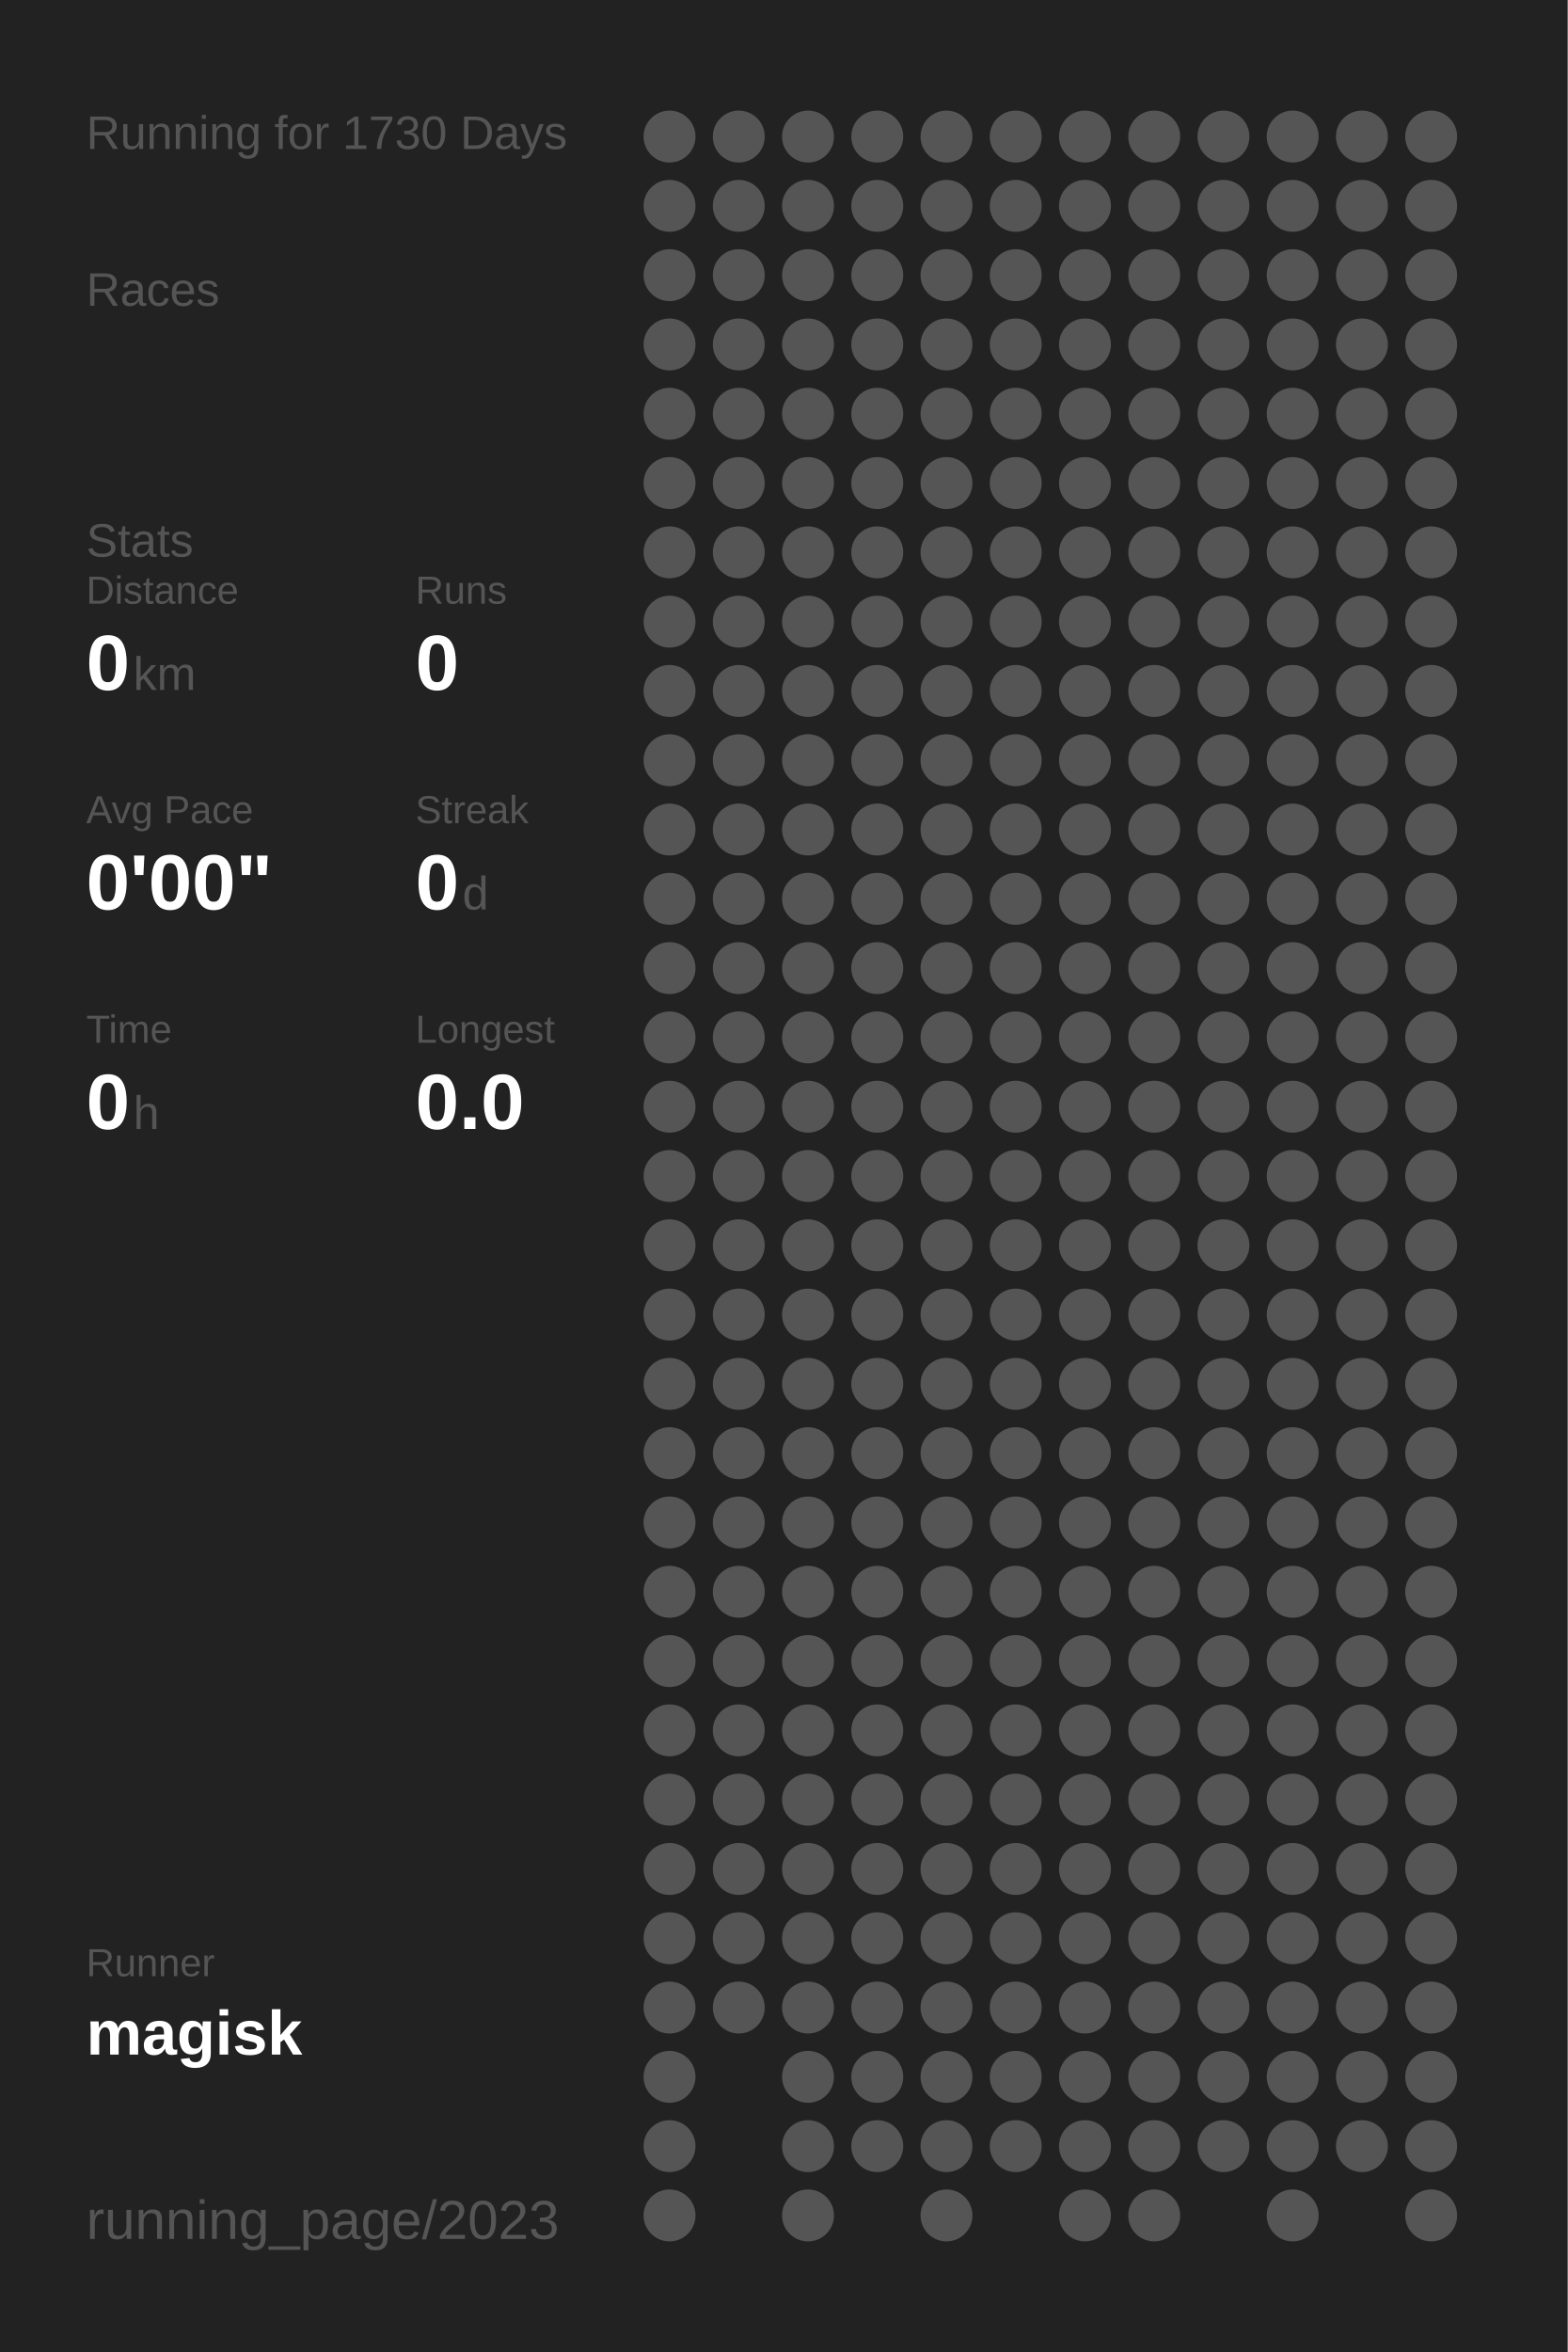
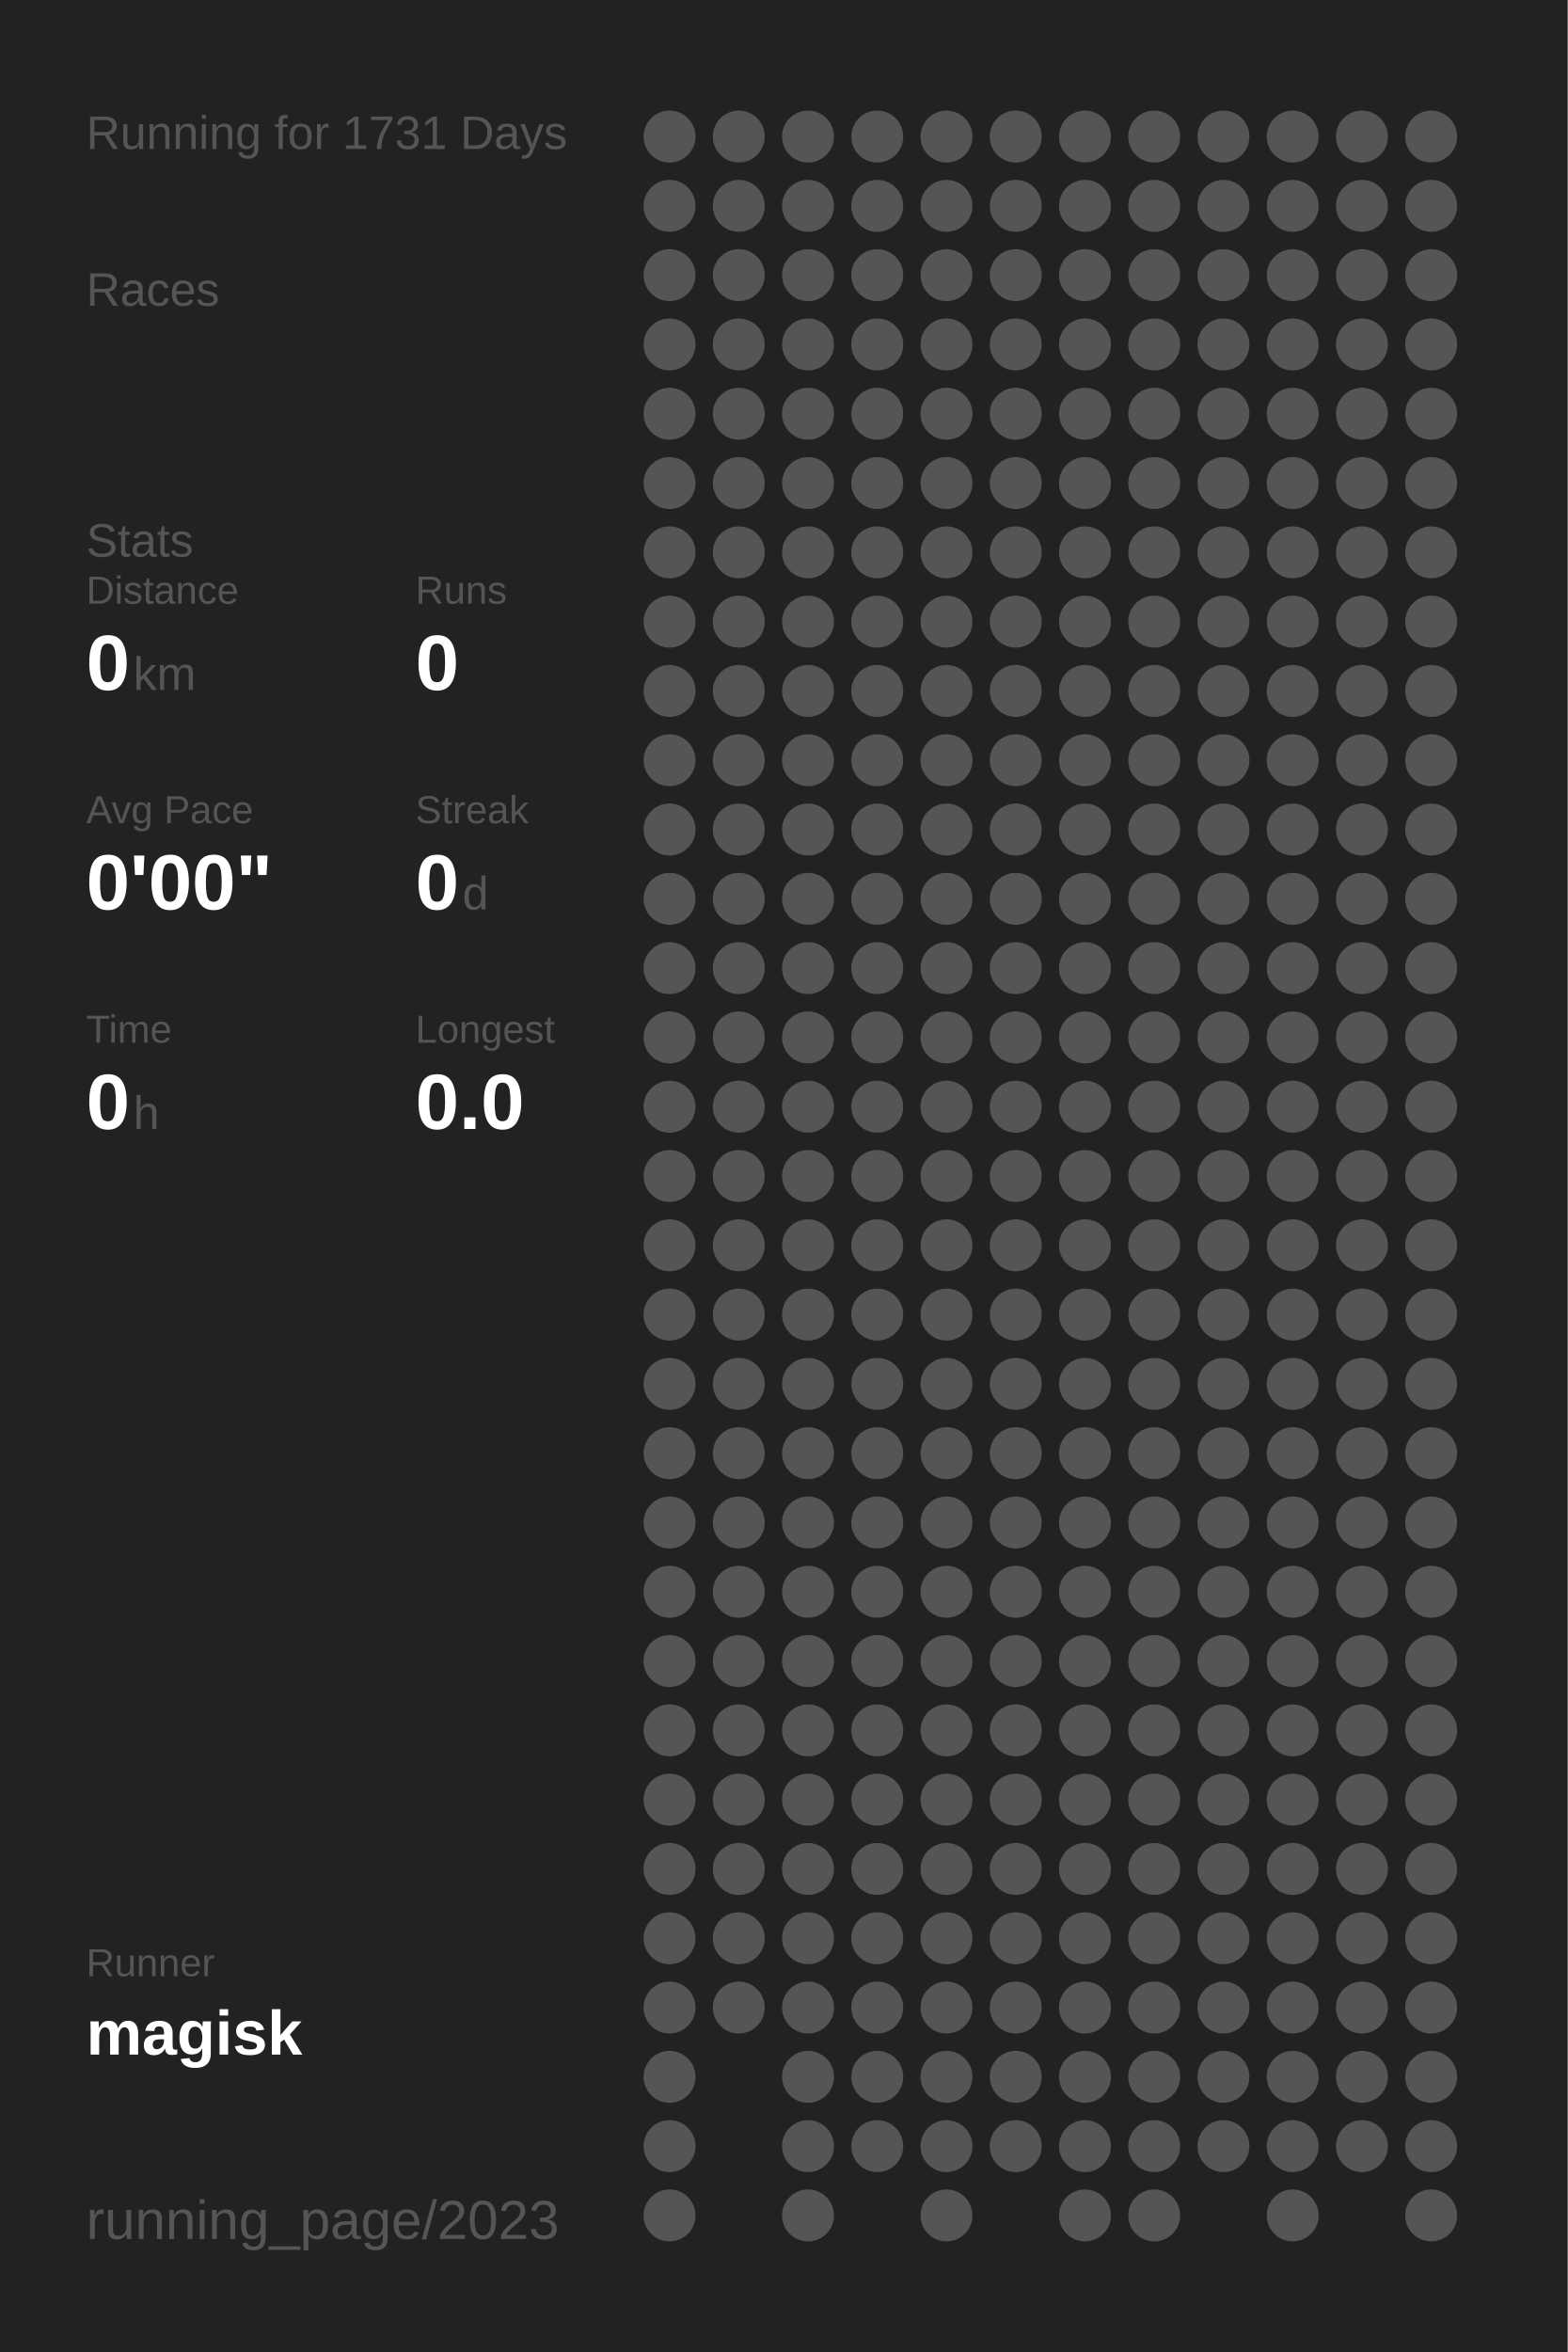
<svg xmlns="http://www.w3.org/2000/svg" baseProfile="full" height="300mm" version="1.1" viewBox="0,0,200,300" width="200mm">
  <defs />
  <rect fill="#222222" height="300" width="200" x="0" y="0" />
-   <text fill="#555555" style="font-size:6px; font-family:Arial;" x="11" y="19">Running for 1730 Days</text>
+   <text fill="#555555" style="font-size:6px; font-family:Arial;" x="11" y="19">Running for 1731 Days</text>
  <text fill="#555555" style="font-size:6px; font-family:Arial;" x="11" y="39">Races</text>
  <text fill="#555555" style="font-size:6px; font-family:Arial;" x="11" y="71">Stats</text>
  <text fill="#555555" style="font-size:5px; font-family:Arial;" x="11" y="77">Distance</text>
  <text fill="#FFFFFF" style="font-size:10px; font-family:Arial; font-weight:bold;" x="11" y="88">0</text>
  <text fill="#555555" style="font-size:6px; font-family:Arial;" x="17" y="88">km</text>
  <text fill="#555555" style="font-size:5px; font-family:Arial;" x="53" y="77">Runs</text>
  <text fill="#FFFFFF" style="font-size:10px; font-family:Arial; font-weight:bold;" x="53" y="88">0</text>
  <text fill="#555555" style="font-size:5px; font-family:Arial;" x="11" y="105">Avg Pace</text>
  <text fill="#FFFFFF" style="font-size:10px; font-family:Arial; font-weight:bold;" x="11" y="116">0'00"</text>
  <text fill="#555555" style="font-size:5px; font-family:Arial;" x="53" y="105">Streak</text>
  <text fill="#FFFFFF" style="font-size:10px; font-family:Arial; font-weight:bold;" x="53" y="116">0</text>
  <text fill="#555555" style="font-size:6px; font-family:Arial;" x="59" y="116">d</text>
  <text fill="#555555" style="font-size:5px; font-family:Arial;" x="11" y="133">Time</text>
  <text fill="#FFFFFF" style="font-size:10px; font-family:Arial; font-weight:bold;" x="11" y="144">0</text>
  <text fill="#555555" style="font-size:6px; font-family:Arial;" x="17" y="144">h</text>
  <text fill="#555555" style="font-size:5px; font-family:Arial;" x="53" y="133">Longest</text>
  <text fill="#FFFFFF" style="font-size:10px; font-family:Arial; font-weight:bold;" x="53" y="144">0.0</text>
  <text fill="#555555" style="font-size:5px; font-family:Arial;" x="11" y="252.065">Runner</text>
  <text fill="#FFFFFF" style="font-size:8px; font-family:Arial; font-weight:bold;" x="11" y="262.065">magisk</text>
  <text fill="#555555" style="font-size:7px; font-family:Arial;" x="11" y="285.581">running_page/2023</text>
  <circle cx="85.417" cy="17.419" fill="#555555" r="3.312" />
  <circle cx="85.417" cy="26.258" fill="#555555" r="3.312" />
  <circle cx="85.417" cy="35.097" fill="#555555" r="3.312" />
  <circle cx="85.417" cy="43.935" fill="#555555" r="3.312" />
  <circle cx="85.417" cy="52.774" fill="#555555" r="3.312" />
  <circle cx="85.417" cy="61.613" fill="#555555" r="3.312" />
  <circle cx="85.417" cy="70.452" fill="#555555" r="3.312" />
  <circle cx="85.417" cy="79.29" fill="#555555" r="3.312" />
  <circle cx="85.417" cy="88.129" fill="#555555" r="3.312" />
  <circle cx="85.417" cy="96.968" fill="#555555" r="3.312" />
  <circle cx="85.417" cy="105.806" fill="#555555" r="3.312" />
  <circle cx="85.417" cy="114.645" fill="#555555" r="3.312" />
  <circle cx="85.417" cy="123.484" fill="#555555" r="3.312" />
  <circle cx="85.417" cy="132.323" fill="#555555" r="3.312" />
  <circle cx="85.417" cy="141.161" fill="#555555" r="3.312" />
  <circle cx="85.417" cy="150" fill="#555555" r="3.312" />
  <circle cx="85.417" cy="158.839" fill="#555555" r="3.312" />
  <circle cx="85.417" cy="167.677" fill="#555555" r="3.312" />
  <circle cx="85.417" cy="176.516" fill="#555555" r="3.312" />
  <circle cx="85.417" cy="185.355" fill="#555555" r="3.312" />
  <circle cx="85.417" cy="194.194" fill="#555555" r="3.312" />
  <circle cx="85.417" cy="203.032" fill="#555555" r="3.312" />
  <circle cx="85.417" cy="211.871" fill="#555555" r="3.312" />
  <circle cx="85.417" cy="220.71" fill="#555555" r="3.312" />
  <circle cx="85.417" cy="229.548" fill="#555555" r="3.312" />
  <circle cx="85.417" cy="238.387" fill="#555555" r="3.312" />
  <circle cx="85.417" cy="247.226" fill="#555555" r="3.312" />
  <circle cx="85.417" cy="256.065" fill="#555555" r="3.312" />
  <circle cx="85.417" cy="264.903" fill="#555555" r="3.312" />
  <circle cx="85.417" cy="273.742" fill="#555555" r="3.312" />
  <circle cx="85.417" cy="282.581" fill="#555555" r="3.312" />
  <circle cx="94.25" cy="17.419" fill="#555555" r="3.312" />
  <circle cx="94.25" cy="26.258" fill="#555555" r="3.312" />
  <circle cx="94.25" cy="35.097" fill="#555555" r="3.312" />
  <circle cx="94.25" cy="43.935" fill="#555555" r="3.312" />
  <circle cx="94.25" cy="52.774" fill="#555555" r="3.312" />
  <circle cx="94.25" cy="61.613" fill="#555555" r="3.312" />
  <circle cx="94.25" cy="70.452" fill="#555555" r="3.312" />
  <circle cx="94.25" cy="79.29" fill="#555555" r="3.312" />
  <circle cx="94.25" cy="88.129" fill="#555555" r="3.312" />
  <circle cx="94.25" cy="96.968" fill="#555555" r="3.312" />
  <circle cx="94.25" cy="105.806" fill="#555555" r="3.312" />
  <circle cx="94.25" cy="114.645" fill="#555555" r="3.312" />
  <circle cx="94.25" cy="123.484" fill="#555555" r="3.312" />
  <circle cx="94.25" cy="132.323" fill="#555555" r="3.312" />
  <circle cx="94.25" cy="141.161" fill="#555555" r="3.312" />
  <circle cx="94.25" cy="150" fill="#555555" r="3.312" />
  <circle cx="94.25" cy="158.839" fill="#555555" r="3.312" />
  <circle cx="94.25" cy="167.677" fill="#555555" r="3.312" />
  <circle cx="94.25" cy="176.516" fill="#555555" r="3.312" />
  <circle cx="94.25" cy="185.355" fill="#555555" r="3.312" />
  <circle cx="94.25" cy="194.194" fill="#555555" r="3.312" />
  <circle cx="94.25" cy="203.032" fill="#555555" r="3.312" />
  <circle cx="94.25" cy="211.871" fill="#555555" r="3.312" />
  <circle cx="94.25" cy="220.71" fill="#555555" r="3.312" />
  <circle cx="94.25" cy="229.548" fill="#555555" r="3.312" />
  <circle cx="94.25" cy="238.387" fill="#555555" r="3.312" />
  <circle cx="94.25" cy="247.226" fill="#555555" r="3.312" />
  <circle cx="94.25" cy="256.065" fill="#555555" r="3.312" />
  <circle cx="103.083" cy="17.419" fill="#555555" r="3.312" />
  <circle cx="103.083" cy="26.258" fill="#555555" r="3.312" />
  <circle cx="103.083" cy="35.097" fill="#555555" r="3.312" />
  <circle cx="103.083" cy="43.935" fill="#555555" r="3.312" />
  <circle cx="103.083" cy="52.774" fill="#555555" r="3.312" />
  <circle cx="103.083" cy="61.613" fill="#555555" r="3.312" />
  <circle cx="103.083" cy="70.452" fill="#555555" r="3.312" />
  <circle cx="103.083" cy="79.29" fill="#555555" r="3.312" />
  <circle cx="103.083" cy="88.129" fill="#555555" r="3.312" />
  <circle cx="103.083" cy="96.968" fill="#555555" r="3.312" />
  <circle cx="103.083" cy="105.806" fill="#555555" r="3.312" />
  <circle cx="103.083" cy="114.645" fill="#555555" r="3.312" />
  <circle cx="103.083" cy="123.484" fill="#555555" r="3.312" />
  <circle cx="103.083" cy="132.323" fill="#555555" r="3.312" />
  <circle cx="103.083" cy="141.161" fill="#555555" r="3.312" />
  <circle cx="103.083" cy="150" fill="#555555" r="3.312" />
  <circle cx="103.083" cy="158.839" fill="#555555" r="3.312" />
  <circle cx="103.083" cy="167.677" fill="#555555" r="3.312" />
  <circle cx="103.083" cy="176.516" fill="#555555" r="3.312" />
  <circle cx="103.083" cy="185.355" fill="#555555" r="3.312" />
  <circle cx="103.083" cy="194.194" fill="#555555" r="3.312" />
  <circle cx="103.083" cy="203.032" fill="#555555" r="3.312" />
  <circle cx="103.083" cy="211.871" fill="#555555" r="3.312" />
  <circle cx="103.083" cy="220.71" fill="#555555" r="3.312" />
  <circle cx="103.083" cy="229.548" fill="#555555" r="3.312" />
  <circle cx="103.083" cy="238.387" fill="#555555" r="3.312" />
  <circle cx="103.083" cy="247.226" fill="#555555" r="3.312" />
  <circle cx="103.083" cy="256.065" fill="#555555" r="3.312" />
  <circle cx="103.083" cy="264.903" fill="#555555" r="3.312" />
  <circle cx="103.083" cy="273.742" fill="#555555" r="3.312" />
  <circle cx="103.083" cy="282.581" fill="#555555" r="3.312" />
  <circle cx="111.917" cy="17.419" fill="#555555" r="3.312" />
  <circle cx="111.917" cy="26.258" fill="#555555" r="3.312" />
  <circle cx="111.917" cy="35.097" fill="#555555" r="3.312" />
  <circle cx="111.917" cy="43.935" fill="#555555" r="3.312" />
  <circle cx="111.917" cy="52.774" fill="#555555" r="3.312" />
  <circle cx="111.917" cy="61.613" fill="#555555" r="3.312" />
  <circle cx="111.917" cy="70.452" fill="#555555" r="3.312" />
  <circle cx="111.917" cy="79.29" fill="#555555" r="3.312" />
  <circle cx="111.917" cy="88.129" fill="#555555" r="3.312" />
  <circle cx="111.917" cy="96.968" fill="#555555" r="3.312" />
  <circle cx="111.917" cy="105.806" fill="#555555" r="3.312" />
  <circle cx="111.917" cy="114.645" fill="#555555" r="3.312" />
  <circle cx="111.917" cy="123.484" fill="#555555" r="3.312" />
  <circle cx="111.917" cy="132.323" fill="#555555" r="3.312" />
  <circle cx="111.917" cy="141.161" fill="#555555" r="3.312" />
  <circle cx="111.917" cy="150" fill="#555555" r="3.312" />
  <circle cx="111.917" cy="158.839" fill="#555555" r="3.312" />
  <circle cx="111.917" cy="167.677" fill="#555555" r="3.312" />
  <circle cx="111.917" cy="176.516" fill="#555555" r="3.312" />
  <circle cx="111.917" cy="185.355" fill="#555555" r="3.312" />
  <circle cx="111.917" cy="194.194" fill="#555555" r="3.312" />
  <circle cx="111.917" cy="203.032" fill="#555555" r="3.312" />
  <circle cx="111.917" cy="211.871" fill="#555555" r="3.312" />
  <circle cx="111.917" cy="220.71" fill="#555555" r="3.312" />
  <circle cx="111.917" cy="229.548" fill="#555555" r="3.312" />
  <circle cx="111.917" cy="238.387" fill="#555555" r="3.312" />
  <circle cx="111.917" cy="247.226" fill="#555555" r="3.312" />
  <circle cx="111.917" cy="256.065" fill="#555555" r="3.312" />
  <circle cx="111.917" cy="264.903" fill="#555555" r="3.312" />
  <circle cx="111.917" cy="273.742" fill="#555555" r="3.312" />
  <circle cx="120.75" cy="17.419" fill="#555555" r="3.312" />
  <circle cx="120.75" cy="26.258" fill="#555555" r="3.312" />
  <circle cx="120.75" cy="35.097" fill="#555555" r="3.312" />
  <circle cx="120.75" cy="43.935" fill="#555555" r="3.312" />
  <circle cx="120.75" cy="52.774" fill="#555555" r="3.312" />
  <circle cx="120.75" cy="61.613" fill="#555555" r="3.312" />
  <circle cx="120.75" cy="70.452" fill="#555555" r="3.312" />
  <circle cx="120.75" cy="79.29" fill="#555555" r="3.312" />
  <circle cx="120.75" cy="88.129" fill="#555555" r="3.312" />
  <circle cx="120.75" cy="96.968" fill="#555555" r="3.312" />
  <circle cx="120.75" cy="105.806" fill="#555555" r="3.312" />
  <circle cx="120.75" cy="114.645" fill="#555555" r="3.312" />
  <circle cx="120.75" cy="123.484" fill="#555555" r="3.312" />
  <circle cx="120.75" cy="132.323" fill="#555555" r="3.312" />
  <circle cx="120.75" cy="141.161" fill="#555555" r="3.312" />
  <circle cx="120.75" cy="150" fill="#555555" r="3.312" />
  <circle cx="120.75" cy="158.839" fill="#555555" r="3.312" />
  <circle cx="120.75" cy="167.677" fill="#555555" r="3.312" />
  <circle cx="120.75" cy="176.516" fill="#555555" r="3.312" />
  <circle cx="120.75" cy="185.355" fill="#555555" r="3.312" />
  <circle cx="120.75" cy="194.194" fill="#555555" r="3.312" />
  <circle cx="120.75" cy="203.032" fill="#555555" r="3.312" />
  <circle cx="120.75" cy="211.871" fill="#555555" r="3.312" />
  <circle cx="120.75" cy="220.71" fill="#555555" r="3.312" />
  <circle cx="120.75" cy="229.548" fill="#555555" r="3.312" />
  <circle cx="120.75" cy="238.387" fill="#555555" r="3.312" />
  <circle cx="120.75" cy="247.226" fill="#555555" r="3.312" />
  <circle cx="120.75" cy="256.065" fill="#555555" r="3.312" />
  <circle cx="120.75" cy="264.903" fill="#555555" r="3.312" />
  <circle cx="120.75" cy="273.742" fill="#555555" r="3.312" />
  <circle cx="120.75" cy="282.581" fill="#555555" r="3.312" />
  <circle cx="129.583" cy="17.419" fill="#555555" r="3.312" />
  <circle cx="129.583" cy="26.258" fill="#555555" r="3.312" />
  <circle cx="129.583" cy="35.097" fill="#555555" r="3.312" />
  <circle cx="129.583" cy="43.935" fill="#555555" r="3.312" />
  <circle cx="129.583" cy="52.774" fill="#555555" r="3.312" />
  <circle cx="129.583" cy="61.613" fill="#555555" r="3.312" />
  <circle cx="129.583" cy="70.452" fill="#555555" r="3.312" />
  <circle cx="129.583" cy="79.29" fill="#555555" r="3.312" />
  <circle cx="129.583" cy="88.129" fill="#555555" r="3.312" />
  <circle cx="129.583" cy="96.968" fill="#555555" r="3.312" />
  <circle cx="129.583" cy="105.806" fill="#555555" r="3.312" />
  <circle cx="129.583" cy="114.645" fill="#555555" r="3.312" />
  <circle cx="129.583" cy="123.484" fill="#555555" r="3.312" />
  <circle cx="129.583" cy="132.323" fill="#555555" r="3.312" />
  <circle cx="129.583" cy="141.161" fill="#555555" r="3.312" />
  <circle cx="129.583" cy="150" fill="#555555" r="3.312" />
  <circle cx="129.583" cy="158.839" fill="#555555" r="3.312" />
  <circle cx="129.583" cy="167.677" fill="#555555" r="3.312" />
  <circle cx="129.583" cy="176.516" fill="#555555" r="3.312" />
  <circle cx="129.583" cy="185.355" fill="#555555" r="3.312" />
  <circle cx="129.583" cy="194.194" fill="#555555" r="3.312" />
  <circle cx="129.583" cy="203.032" fill="#555555" r="3.312" />
  <circle cx="129.583" cy="211.871" fill="#555555" r="3.312" />
  <circle cx="129.583" cy="220.71" fill="#555555" r="3.312" />
  <circle cx="129.583" cy="229.548" fill="#555555" r="3.312" />
  <circle cx="129.583" cy="238.387" fill="#555555" r="3.312" />
  <circle cx="129.583" cy="247.226" fill="#555555" r="3.312" />
  <circle cx="129.583" cy="256.065" fill="#555555" r="3.312" />
  <circle cx="129.583" cy="264.903" fill="#555555" r="3.312" />
  <circle cx="129.583" cy="273.742" fill="#555555" r="3.312" />
  <circle cx="138.417" cy="17.419" fill="#555555" r="3.312" />
  <circle cx="138.417" cy="26.258" fill="#555555" r="3.312" />
  <circle cx="138.417" cy="35.097" fill="#555555" r="3.312" />
  <circle cx="138.417" cy="43.935" fill="#555555" r="3.312" />
  <circle cx="138.417" cy="52.774" fill="#555555" r="3.312" />
  <circle cx="138.417" cy="61.613" fill="#555555" r="3.312" />
  <circle cx="138.417" cy="70.452" fill="#555555" r="3.312" />
  <circle cx="138.417" cy="79.29" fill="#555555" r="3.312" />
  <circle cx="138.417" cy="88.129" fill="#555555" r="3.312" />
  <circle cx="138.417" cy="96.968" fill="#555555" r="3.312" />
  <circle cx="138.417" cy="105.806" fill="#555555" r="3.312" />
  <circle cx="138.417" cy="114.645" fill="#555555" r="3.312" />
  <circle cx="138.417" cy="123.484" fill="#555555" r="3.312" />
  <circle cx="138.417" cy="132.323" fill="#555555" r="3.312" />
  <circle cx="138.417" cy="141.161" fill="#555555" r="3.312" />
  <circle cx="138.417" cy="150" fill="#555555" r="3.312" />
  <circle cx="138.417" cy="158.839" fill="#555555" r="3.312" />
  <circle cx="138.417" cy="167.677" fill="#555555" r="3.312" />
  <circle cx="138.417" cy="176.516" fill="#555555" r="3.312" />
  <circle cx="138.417" cy="185.355" fill="#555555" r="3.312" />
  <circle cx="138.417" cy="194.194" fill="#555555" r="3.312" />
  <circle cx="138.417" cy="203.032" fill="#555555" r="3.312" />
  <circle cx="138.417" cy="211.871" fill="#555555" r="3.312" />
  <circle cx="138.417" cy="220.71" fill="#555555" r="3.312" />
  <circle cx="138.417" cy="229.548" fill="#555555" r="3.312" />
  <circle cx="138.417" cy="238.387" fill="#555555" r="3.312" />
  <circle cx="138.417" cy="247.226" fill="#555555" r="3.312" />
  <circle cx="138.417" cy="256.065" fill="#555555" r="3.312" />
  <circle cx="138.417" cy="264.903" fill="#555555" r="3.312" />
  <circle cx="138.417" cy="273.742" fill="#555555" r="3.312" />
  <circle cx="138.417" cy="282.581" fill="#555555" r="3.312" />
  <circle cx="147.25" cy="17.419" fill="#555555" r="3.312" />
  <circle cx="147.25" cy="26.258" fill="#555555" r="3.312" />
  <circle cx="147.25" cy="35.097" fill="#555555" r="3.312" />
  <circle cx="147.25" cy="43.935" fill="#555555" r="3.312" />
  <circle cx="147.25" cy="52.774" fill="#555555" r="3.312" />
  <circle cx="147.25" cy="61.613" fill="#555555" r="3.312" />
  <circle cx="147.25" cy="70.452" fill="#555555" r="3.312" />
  <circle cx="147.25" cy="79.29" fill="#555555" r="3.312" />
  <circle cx="147.25" cy="88.129" fill="#555555" r="3.312" />
  <circle cx="147.25" cy="96.968" fill="#555555" r="3.312" />
  <circle cx="147.25" cy="105.806" fill="#555555" r="3.312" />
  <circle cx="147.25" cy="114.645" fill="#555555" r="3.312" />
  <circle cx="147.25" cy="123.484" fill="#555555" r="3.312" />
  <circle cx="147.25" cy="132.323" fill="#555555" r="3.312" />
  <circle cx="147.25" cy="141.161" fill="#555555" r="3.312" />
  <circle cx="147.25" cy="150" fill="#555555" r="3.312" />
  <circle cx="147.25" cy="158.839" fill="#555555" r="3.312" />
  <circle cx="147.25" cy="167.677" fill="#555555" r="3.312" />
  <circle cx="147.25" cy="176.516" fill="#555555" r="3.312" />
  <circle cx="147.25" cy="185.355" fill="#555555" r="3.312" />
  <circle cx="147.25" cy="194.194" fill="#555555" r="3.312" />
  <circle cx="147.25" cy="203.032" fill="#555555" r="3.312" />
  <circle cx="147.25" cy="211.871" fill="#555555" r="3.312" />
  <circle cx="147.25" cy="220.71" fill="#555555" r="3.312" />
  <circle cx="147.25" cy="229.548" fill="#555555" r="3.312" />
  <circle cx="147.25" cy="238.387" fill="#555555" r="3.312" />
  <circle cx="147.25" cy="247.226" fill="#555555" r="3.312" />
  <circle cx="147.25" cy="256.065" fill="#555555" r="3.312" />
  <circle cx="147.25" cy="264.903" fill="#555555" r="3.312" />
  <circle cx="147.25" cy="273.742" fill="#555555" r="3.312" />
  <circle cx="147.25" cy="282.581" fill="#555555" r="3.312" />
  <circle cx="156.083" cy="17.419" fill="#555555" r="3.312" />
  <circle cx="156.083" cy="26.258" fill="#555555" r="3.312" />
  <circle cx="156.083" cy="35.097" fill="#555555" r="3.312" />
  <circle cx="156.083" cy="43.935" fill="#555555" r="3.312" />
  <circle cx="156.083" cy="52.774" fill="#555555" r="3.312" />
  <circle cx="156.083" cy="61.613" fill="#555555" r="3.312" />
  <circle cx="156.083" cy="70.452" fill="#555555" r="3.312" />
  <circle cx="156.083" cy="79.29" fill="#555555" r="3.312" />
  <circle cx="156.083" cy="88.129" fill="#555555" r="3.312" />
  <circle cx="156.083" cy="96.968" fill="#555555" r="3.312" />
  <circle cx="156.083" cy="105.806" fill="#555555" r="3.312" />
  <circle cx="156.083" cy="114.645" fill="#555555" r="3.312" />
  <circle cx="156.083" cy="123.484" fill="#555555" r="3.312" />
  <circle cx="156.083" cy="132.323" fill="#555555" r="3.312" />
  <circle cx="156.083" cy="141.161" fill="#555555" r="3.312" />
  <circle cx="156.083" cy="150" fill="#555555" r="3.312" />
  <circle cx="156.083" cy="158.839" fill="#555555" r="3.312" />
  <circle cx="156.083" cy="167.677" fill="#555555" r="3.312" />
  <circle cx="156.083" cy="176.516" fill="#555555" r="3.312" />
  <circle cx="156.083" cy="185.355" fill="#555555" r="3.312" />
  <circle cx="156.083" cy="194.194" fill="#555555" r="3.312" />
  <circle cx="156.083" cy="203.032" fill="#555555" r="3.312" />
  <circle cx="156.083" cy="211.871" fill="#555555" r="3.312" />
  <circle cx="156.083" cy="220.71" fill="#555555" r="3.312" />
  <circle cx="156.083" cy="229.548" fill="#555555" r="3.312" />
  <circle cx="156.083" cy="238.387" fill="#555555" r="3.312" />
  <circle cx="156.083" cy="247.226" fill="#555555" r="3.312" />
  <circle cx="156.083" cy="256.065" fill="#555555" r="3.312" />
  <circle cx="156.083" cy="264.903" fill="#555555" r="3.312" />
  <circle cx="156.083" cy="273.742" fill="#555555" r="3.312" />
  <circle cx="164.917" cy="17.419" fill="#555555" r="3.312" />
  <circle cx="164.917" cy="26.258" fill="#555555" r="3.312" />
  <circle cx="164.917" cy="35.097" fill="#555555" r="3.312" />
  <circle cx="164.917" cy="43.935" fill="#555555" r="3.312" />
  <circle cx="164.917" cy="52.774" fill="#555555" r="3.312" />
  <circle cx="164.917" cy="61.613" fill="#555555" r="3.312" />
  <circle cx="164.917" cy="70.452" fill="#555555" r="3.312" />
  <circle cx="164.917" cy="79.29" fill="#555555" r="3.312" />
  <circle cx="164.917" cy="88.129" fill="#555555" r="3.312" />
  <circle cx="164.917" cy="96.968" fill="#555555" r="3.312" />
  <circle cx="164.917" cy="105.806" fill="#555555" r="3.312" />
  <circle cx="164.917" cy="114.645" fill="#555555" r="3.312" />
  <circle cx="164.917" cy="123.484" fill="#555555" r="3.312" />
  <circle cx="164.917" cy="132.323" fill="#555555" r="3.312" />
  <circle cx="164.917" cy="141.161" fill="#555555" r="3.312" />
  <circle cx="164.917" cy="150" fill="#555555" r="3.312" />
  <circle cx="164.917" cy="158.839" fill="#555555" r="3.312" />
  <circle cx="164.917" cy="167.677" fill="#555555" r="3.312" />
  <circle cx="164.917" cy="176.516" fill="#555555" r="3.312" />
  <circle cx="164.917" cy="185.355" fill="#555555" r="3.312" />
  <circle cx="164.917" cy="194.194" fill="#555555" r="3.312" />
  <circle cx="164.917" cy="203.032" fill="#555555" r="3.312" />
  <circle cx="164.917" cy="211.871" fill="#555555" r="3.312" />
  <circle cx="164.917" cy="220.71" fill="#555555" r="3.312" />
  <circle cx="164.917" cy="229.548" fill="#555555" r="3.312" />
  <circle cx="164.917" cy="238.387" fill="#555555" r="3.312" />
  <circle cx="164.917" cy="247.226" fill="#555555" r="3.312" />
  <circle cx="164.917" cy="256.065" fill="#555555" r="3.312" />
  <circle cx="164.917" cy="264.903" fill="#555555" r="3.312" />
  <circle cx="164.917" cy="273.742" fill="#555555" r="3.312" />
  <circle cx="164.917" cy="282.581" fill="#555555" r="3.312" />
  <circle cx="173.75" cy="17.419" fill="#555555" r="3.312" />
  <circle cx="173.75" cy="26.258" fill="#555555" r="3.312" />
  <circle cx="173.75" cy="35.097" fill="#555555" r="3.312" />
  <circle cx="173.75" cy="43.935" fill="#555555" r="3.312" />
  <circle cx="173.75" cy="52.774" fill="#555555" r="3.312" />
  <circle cx="173.75" cy="61.613" fill="#555555" r="3.312" />
  <circle cx="173.75" cy="70.452" fill="#555555" r="3.312" />
  <circle cx="173.75" cy="79.29" fill="#555555" r="3.312" />
  <circle cx="173.75" cy="88.129" fill="#555555" r="3.312" />
  <circle cx="173.75" cy="96.968" fill="#555555" r="3.312" />
  <circle cx="173.75" cy="105.806" fill="#555555" r="3.312" />
  <circle cx="173.75" cy="114.645" fill="#555555" r="3.312" />
  <circle cx="173.75" cy="123.484" fill="#555555" r="3.312" />
  <circle cx="173.75" cy="132.323" fill="#555555" r="3.312" />
  <circle cx="173.75" cy="141.161" fill="#555555" r="3.312" />
  <circle cx="173.75" cy="150" fill="#555555" r="3.312" />
  <circle cx="173.75" cy="158.839" fill="#555555" r="3.312" />
  <circle cx="173.75" cy="167.677" fill="#555555" r="3.312" />
  <circle cx="173.75" cy="176.516" fill="#555555" r="3.312" />
  <circle cx="173.75" cy="185.355" fill="#555555" r="3.312" />
  <circle cx="173.75" cy="194.194" fill="#555555" r="3.312" />
  <circle cx="173.75" cy="203.032" fill="#555555" r="3.312" />
  <circle cx="173.75" cy="211.871" fill="#555555" r="3.312" />
  <circle cx="173.75" cy="220.71" fill="#555555" r="3.312" />
  <circle cx="173.75" cy="229.548" fill="#555555" r="3.312" />
  <circle cx="173.75" cy="238.387" fill="#555555" r="3.312" />
  <circle cx="173.75" cy="247.226" fill="#555555" r="3.312" />
  <circle cx="173.75" cy="256.065" fill="#555555" r="3.312" />
  <circle cx="173.75" cy="264.903" fill="#555555" r="3.312" />
  <circle cx="173.75" cy="273.742" fill="#555555" r="3.312" />
  <circle cx="182.583" cy="17.419" fill="#555555" r="3.312" />
  <circle cx="182.583" cy="26.258" fill="#555555" r="3.312" />
  <circle cx="182.583" cy="35.097" fill="#555555" r="3.312" />
  <circle cx="182.583" cy="43.935" fill="#555555" r="3.312" />
  <circle cx="182.583" cy="52.774" fill="#555555" r="3.312" />
  <circle cx="182.583" cy="61.613" fill="#555555" r="3.312" />
  <circle cx="182.583" cy="70.452" fill="#555555" r="3.312" />
  <circle cx="182.583" cy="79.29" fill="#555555" r="3.312" />
  <circle cx="182.583" cy="88.129" fill="#555555" r="3.312" />
  <circle cx="182.583" cy="96.968" fill="#555555" r="3.312" />
  <circle cx="182.583" cy="105.806" fill="#555555" r="3.312" />
  <circle cx="182.583" cy="114.645" fill="#555555" r="3.312" />
  <circle cx="182.583" cy="123.484" fill="#555555" r="3.312" />
  <circle cx="182.583" cy="132.323" fill="#555555" r="3.312" />
  <circle cx="182.583" cy="141.161" fill="#555555" r="3.312" />
  <circle cx="182.583" cy="150" fill="#555555" r="3.312" />
  <circle cx="182.583" cy="158.839" fill="#555555" r="3.312" />
  <circle cx="182.583" cy="167.677" fill="#555555" r="3.312" />
  <circle cx="182.583" cy="176.516" fill="#555555" r="3.312" />
  <circle cx="182.583" cy="185.355" fill="#555555" r="3.312" />
  <circle cx="182.583" cy="194.194" fill="#555555" r="3.312" />
  <circle cx="182.583" cy="203.032" fill="#555555" r="3.312" />
  <circle cx="182.583" cy="211.871" fill="#555555" r="3.312" />
  <circle cx="182.583" cy="220.71" fill="#555555" r="3.312" />
  <circle cx="182.583" cy="229.548" fill="#555555" r="3.312" />
  <circle cx="182.583" cy="238.387" fill="#555555" r="3.312" />
  <circle cx="182.583" cy="247.226" fill="#555555" r="3.312" />
  <circle cx="182.583" cy="256.065" fill="#555555" r="3.312" />
  <circle cx="182.583" cy="264.903" fill="#555555" r="3.312" />
  <circle cx="182.583" cy="273.742" fill="#555555" r="3.312" />
  <circle cx="182.583" cy="282.581" fill="#555555" r="3.312" />
</svg>
